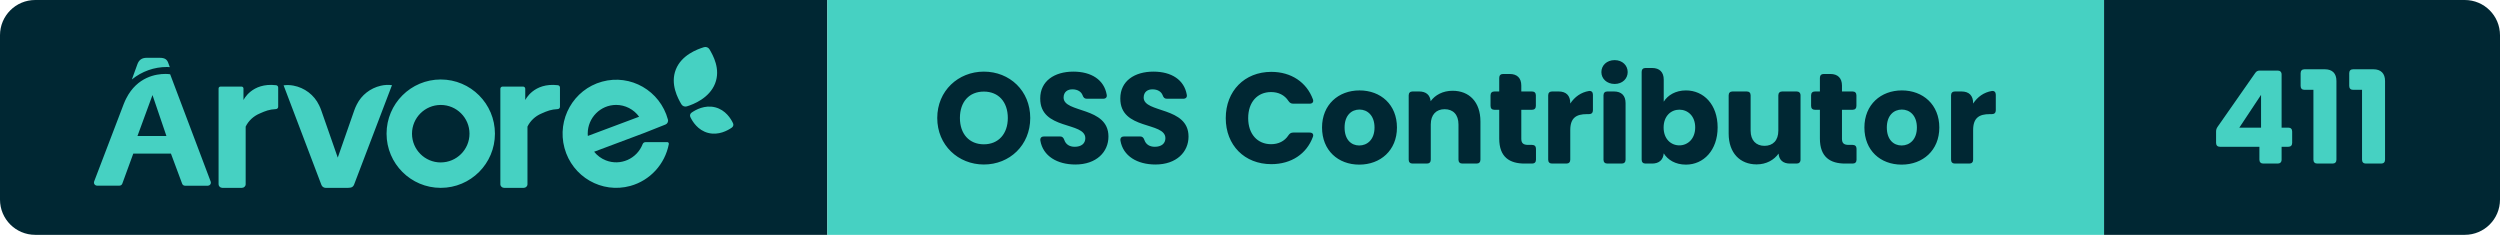
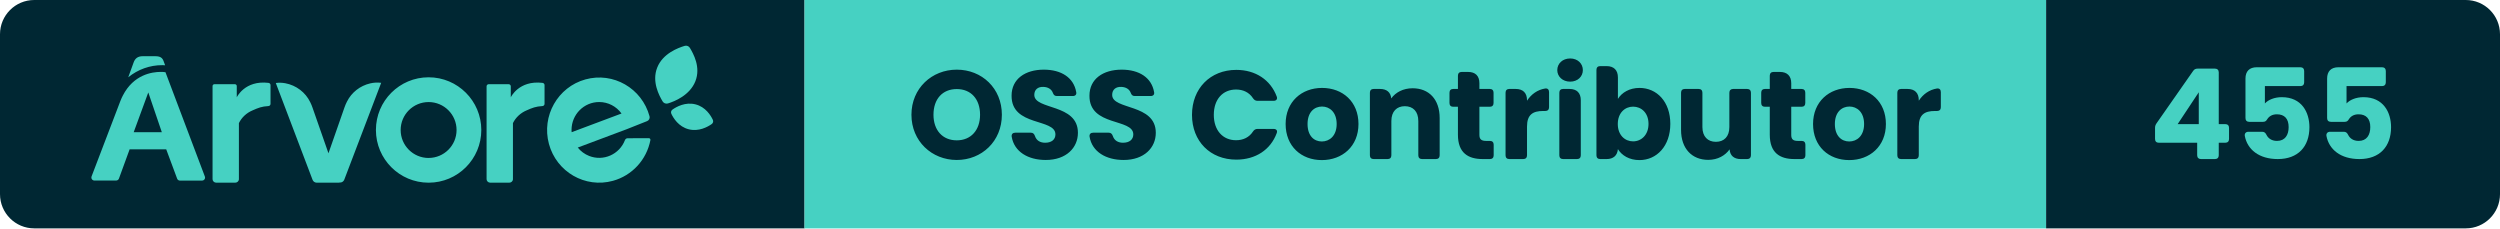
- <svg xmlns="http://www.w3.org/2000/svg" width="212.91" height="20" viewBox="0 0 212.91 20" role="img" aria-label="Árvore — OSS Contributor — 411">
+ <svg xmlns="http://www.w3.org/2000/svg" width="218.94" height="20" viewBox="0 0 218.94 20" role="img" aria-label="Árvore — OSS Contributor — 455">
  <clipPath id="r">
-     <rect width="212.91" height="20" rx="3" />
+     <rect width="218.94" height="20" rx="3" />
  </clipPath>
  <g clip-path="url(#r)">
    <rect x="0" width="70.46" height="20" fill="#002733" />
    <rect x="70.46" width="108.73" height="20" fill="#46D1C2" />
-     <rect x="179.19" width="33.72" height="20" fill="#002733" />
+     <rect x="179.19" width="39.75" height="20" fill="#002733" />
    <g transform="translate(8 4) scale(0.4615)">
      <path d="M 117.723,14.873 C 117.981,14.692 118.072,14.359 117.94,14.079 C 117.558,13.261 116.57,11.626 114.645,11.136 C 112.719,10.646 111.028,11.597 110.276,12.126 C 110.019,12.308 109.929,12.641 110.06,12.923 C 110.443,13.74 111.43,15.373 113.356,15.864 C 115.281,16.354 116.972,15.404 117.723,14.874 M 113.584,0.422 C 113.38,0.079 112.962,-0.08 112.577,0.039 C 111.338,0.419 108.439,1.477 107.379,4.161 C 106.317,6.844 107.755,9.481 108.409,10.579 C 108.611,10.921 109.03,11.079 109.416,10.961 C 110.655,10.583 113.561,9.435 114.622,6.753 C 115.684,4.068 114.238,1.521 113.584,0.423 M 23,25.341 L 23,7.658 C 23,7.465 23.164,7.308 23.367,7.308 L 27.229,7.308 C 27.431,7.308 27.595,7.465 27.595,7.658 L 27.595,9.8 S 29.111,6.526 33.613,7.057 C 33.833,7.082 34,7.262 34,7.475 L 34,11.046 C 34,11.266 33.822,11.448 33.592,11.462 C 32.342,11.528 31.659,11.802 30.578,12.285 C 29.442,12.765 28.526,13.621 28,14.695 L 28,25.332 C 28,25.702 27.688,25.999 27.302,25.999 L 23.698,25.999 C 23.317,25.998 23.006,25.705 23,25.34 M 75,25.341 L 75,7.713 C 74.996,7.493 75.178,7.313 75.41,7.308 L 79.178,7.308 C 79.408,7.308 79.594,7.486 79.594,7.706 L 79.594,9.8 S 81.112,6.526 85.614,7.057 C 85.834,7.082 86.001,7.262 86,7.475 L 86,11.046 C 86.001,11.266 85.822,11.448 85.592,11.462 C 84.347,11.528 83.662,11.802 82.579,12.285 C 81.445,12.765 80.529,13.622 80.003,14.695 L 80.003,25.332 C 80.003,25.702 79.691,25.999 79.303,25.999 L 75.701,25.999 C 75.319,25.999 75.006,25.706 75,25.34 M 64,21.31 C 61.07,21.31 58.695,18.934 58.695,16.005 C 58.695,13.075 61.07,10.7 64,10.7 C 66.93,10.7 69.305,13.075 69.305,16.005 C 69.303,18.932 66.927,21.305 64,21.305 L 64,21.31 Z M 64,6 C 58.476,6 54,10.476 54,16 C 54,21.523 58.476,26 64,26 C 69.523,26 74,21.523 74,16 C 73.999,10.477 69.523,6.001 64,6 Z M 101.765,17.567 C 101.541,17.569 101.341,17.709 101.259,17.921 C 100.206,20.644 97.163,21.989 94.462,20.925 C 93.619,20.593 92.875,20.045 92.302,19.336 L 101.611,15.845 L 105.461,14.316 C 105.828,14.176 106.028,13.774 105.921,13.393 C 104.48,8.079 99.04,4.946 93.768,6.399 C 88.5,7.85 85.395,13.335 86.834,18.65 C 88.274,23.964 93.714,27.097 98.984,25.644 C 102.617,24.644 105.374,21.647 106.089,17.918 C 106.119,17.752 106.011,17.592 105.847,17.561 C 105.829,17.558 105.812,17.557 105.793,17.557 L 101.765,17.567 Z M 96.37,10.694 C 98.045,10.695 99.62,11.504 100.606,12.872 L 91.142,16.419 C 91.142,16.276 91.122,16.134 91.122,15.987 C 91.122,13.065 93.472,10.694 96.37,10.694 Z M 52.926,7.154 C 51.001,7.6 49.381,8.866 48.512,10.605 C 48.324,10.967 48.164,11.34 48.032,11.725 L 44.995,20.419 L 41.968,11.754 C 41.85,11.41 41.71,11.074 41.547,10.748 C 40.649,8.861 38.878,7.513 36.79,7.126 C 36.2,7.016 35.596,7.001 35,7.081 L 41.979,25.458 C 42.101,25.779 42.412,25.994 42.762,26 L 46.905,26 C 46.975,26 47.047,25.99 47.115,25.972 L 47.212,25.972 C 47.564,25.967 47.875,25.751 47.996,25.428 L 55,7.048 C 54.308,6.958 53.605,6.994 52.926,7.154 M 14,3.72 L 13.748,3.04 C 13.512,2.302 13.097,2 12.128,2 L 9.743,2 C 8.816,2 8.287,2.41 8,3.242 L 7,6 C 8.842,4.5 11.125,3.688 13.472,3.696 C 13.668,3.696 13.842,3.71 14,3.72 M 8.034,16.425 L 10.805,8.875 L 13.375,16.425 L 8.035,16.425 Z M 14.064,5.035 C 13.767,4.993 13.467,4.973 13.167,4.977 C 11.522,4.977 8.011,5.48 5.97,9.475 C 5.91,9.591 5.852,9.711 5.794,9.833 C 5.772,9.886 5.746,9.933 5.724,9.986 C 5.647,10.157 5.571,10.333 5.501,10.516 L 0.032,24.835 C -0.071,25.13 0.082,25.453 0.376,25.558 C 0.434,25.578 0.494,25.588 0.556,25.59 L 4.71,25.59 C 4.945,25.59 5.155,25.441 5.236,25.22 L 7.261,19.675 L 14.209,19.675 L 16.279,25.235 C 16.359,25.456 16.57,25.603 16.805,25.602 L 21.024,25.602 C 21.334,25.6 21.584,25.345 21.582,25.035 C 21.58,24.971 21.569,24.908 21.547,24.847 L 14.065,5.035 Z" fill="#46D1C2" fill-rule="evenodd" />
    </g>
    <path d="M4.33 0.08C6.52 0.08 8.28-1.56 8.28-3.88C8.28-6.20 6.53-7.83 4.33-7.83C2.15-7.83 0.36-6.20 0.36-3.88C0.36-1.56 2.15 0.08 4.33 0.08ZM4.33-1.64C3.08-1.64 2.29-2.53 2.29-3.88C2.29-5.26 3.08-6.13 4.33-6.13C5.57-6.13 6.37-5.26 6.37-3.88C6.37-2.53 5.57-1.64 4.33-1.64ZM12.12 0.08C13.93 0.08 14.94-1.00 14.94-2.30C14.94-4.88 11.12-4.28 11.12-5.62C11.12-6.10 11.46-6.34 11.91-6.32C12.31-6.31 12.62-6.13 12.74-5.81C12.81-5.62 12.90-5.52 13.10-5.52L14.49-5.52C14.71-5.52 14.84-5.65 14.79-5.87C14.57-7.13 13.49-7.83 11.95-7.83C10.33-7.83 9.13-7.02 9.13-5.55C9.11-2.82 12.97-3.59 12.97-2.16C12.97-1.70 12.62-1.43 12.07-1.43C11.64-1.43 11.31-1.62 11.18-2.01C11.11-2.21 11.01-2.31 10.81-2.31L9.46-2.31C9.24-2.31 9.11-2.19 9.14-1.96C9.36-0.63 10.59 0.08 12.12 0.08ZM18.94 0.08C20.75 0.08 21.76-1.00 21.76-2.30C21.76-4.88 17.94-4.28 17.94-5.62C17.94-6.10 18.28-6.34 18.73-6.32C19.13-6.31 19.44-6.13 19.56-5.81C19.63-5.62 19.72-5.52 19.92-5.52L21.31-5.52C21.53-5.52 21.66-5.65 21.61-5.87C21.39-7.13 20.31-7.83 18.77-7.83C17.15-7.83 15.95-7.02 15.95-5.55C15.93-2.82 19.79-3.59 19.79-2.16C19.79-1.70 19.44-1.43 18.89-1.43C18.46-1.43 18.13-1.62 18.00-2.01C17.93-2.21 17.83-2.31 17.63-2.31L16.28-2.31C16.06-2.31 15.93-2.19 15.96-1.96C16.18-0.63 17.41 0.08 18.94 0.08ZM28.81-7.81C26.53-7.81 24.93-6.18 24.93-3.87C24.93-1.56 26.53 0.05 28.81 0.05C30.50 0.05 31.81-0.81 32.35-2.27C32.44-2.50 32.31-2.64 32.08-2.64L30.67-2.64C30.49-2.64 30.37-2.56 30.27-2.41C29.94-1.90 29.41-1.65 28.79-1.65C27.63-1.65 26.84-2.51 26.84-3.87C26.84-5.24 27.63-6.09 28.79-6.09C29.41-6.09 29.94-5.84 30.27-5.33C30.37-5.18 30.49-5.10 30.67-5.10L32.08-5.10C32.31-5.10 32.44-5.25 32.35-5.48C31.81-6.93 30.50-7.81 28.81-7.81ZM36.30 0.09C38.10 0.09 39.51-1.12 39.51-3.07C39.51-5.02 38.13-6.23 36.32-6.23C34.53-6.23 33.13-5.02 33.13-3.07C33.13-1.12 34.50 0.09 36.30 0.09ZM36.30-1.54C35.62-1.54 35.05-2.03 35.05-3.07C35.05-4.11 35.64-4.60 36.32-4.60C36.98-4.60 37.60-4.11 37.60-3.07C37.60-2.03 36.97-1.54 36.30-1.54ZM40.51-5.81L40.51-0.33C40.51-0.12 40.63 0 40.84 0L42.06 0C42.27 0 42.39-0.12 42.39-0.33L42.39-3.33C42.39-4.17 42.86-4.63 43.57-4.63C44.29-4.63 44.75-4.17 44.75-3.33L44.75-0.33C44.75-0.12 44.87 0 45.08 0L46.29 0C46.50 0 46.62-0.12 46.62-0.33L46.62-3.59C46.62-5.24 45.67-6.20 44.25-6.20C43.42-6.20 42.76-5.84 42.38-5.31C42.33-5.84 41.99-6.14 41.40-6.14L40.84-6.14C40.63-6.14 40.51-6.02 40.51-5.81ZM48.22-7.30L48.22-6.14L47.81-6.14C47.60-6.14 47.48-6.02 47.48-5.81L47.48-4.91C47.48-4.70 47.60-4.58 47.81-4.58L48.22-4.58L48.22-2.13C48.22-0.54 49.11 0 50.39 0L51.02 0C51.23 0 51.35-0.12 51.35-0.33L51.35-1.26C51.35-1.47 51.23-1.59 51.02-1.59L50.68-1.59C50.26-1.59 50.10-1.75 50.10-2.11L50.10-4.58L51.01-4.58C51.22-4.58 51.34-4.70 51.34-4.91L51.34-5.81C51.34-6.02 51.22-6.14 51.01-6.14L50.10-6.14L50.10-6.64C50.10-7.28 49.75-7.63 49.11-7.63L48.55-7.63C48.34-7.63 48.22-7.51 48.22-7.30ZM52.39-5.81L52.39-0.33C52.39-0.12 52.51 0 52.72 0L53.94 0C54.15 0 54.27-0.12 54.27-0.33L54.27-2.85C54.27-3.90 54.79-4.21 55.68-4.21L55.87-4.21C56.08-4.21 56.20-4.33 56.20-4.54L56.20-5.86C56.20-6.08 56.08-6.21 55.86-6.18C55.19-6.07 54.64-5.68 54.27-5.11L54.27-5.15C54.27-5.79 53.92-6.14 53.28-6.14L52.72-6.14C52.51-6.14 52.39-6.02 52.39-5.81ZM57.10-5.81L57.10-0.33C57.10-0.12 57.22 0 57.43 0L58.65 0C58.86 0 58.98-0.12 58.98-0.33L58.98-5.15C58.98-5.79 58.63-6.14 57.99-6.14L57.43-6.14C57.22-6.14 57.10-6.02 57.10-5.81ZM56.92-7.79C56.92-7.23 57.38-6.78 58.05-6.78C58.71-6.78 59.16-7.23 59.16-7.79C59.16-8.36 58.71-8.81 58.05-8.81C57.38-8.81 56.92-8.36 56.92-7.79ZM64.12-6.23C63.24-6.23 62.57-5.82 62.23-5.27L62.23-7.15C62.23-7.79 61.87-8.14 61.24-8.14L60.68-8.14C60.47-8.14 60.35-8.02 60.35-7.81L60.35-0.33C60.35-0.12 60.47 0 60.68 0L61.24 0C61.83 0 62.18-0.31 62.23-0.87C62.57-0.32 63.22 0.09 64.12 0.09C65.63 0.09 66.82-1.14 66.82-3.08C66.82-5.02 65.64-6.23 64.12-6.23ZM63.56-4.59C64.27-4.59 64.91-4.06 64.91-3.08C64.91-2.10 64.27-1.55 63.56-1.55C62.85-1.55 62.22-2.09 62.22-3.07C62.22-4.05 62.85-4.59 63.56-4.59ZM73.88-0.33L73.88-5.81C73.88-6.02 73.75-6.14 73.55-6.14L72.32-6.14C72.12-6.14 71.99-6.02 71.99-5.81L71.99-2.80C71.99-1.97 71.53-1.51 70.81-1.51C70.10-1.51 69.63-1.97 69.63-2.80L69.63-5.81C69.63-6.02 69.51-6.14 69.30-6.14L68.09-6.14C67.88-6.14 67.76-6.02 67.76-5.81L67.76-2.55C67.76-0.91 68.72 0.07 70.14 0.07C70.97 0.07 71.63-0.31 72.01-0.85C72.05-0.30 72.40 0 72.98 0L73.55 0C73.75 0 73.88-0.12 73.88-0.33ZM75.53-7.30L75.53-6.14L75.11-6.14C74.90-6.14 74.78-6.02 74.78-5.81L74.78-4.91C74.78-4.70 74.90-4.58 75.11-4.58L75.53-4.58L75.53-2.13C75.53-0.54 76.42 0 77.69 0L78.32 0C78.53 0 78.65-0.12 78.65-0.33L78.65-1.26C78.65-1.47 78.53-1.59 78.32-1.59L77.98-1.59C77.56-1.59 77.41-1.75 77.41-2.11L77.41-4.58L78.31-4.58C78.52-4.58 78.64-4.70 78.64-4.91L78.64-5.81C78.64-6.02 78.52-6.14 78.31-6.14L77.41-6.14L77.41-6.64C77.41-7.28 77.05-7.63 76.42-7.63L75.86-7.63C75.65-7.63 75.53-7.51 75.53-7.30ZM82.49 0.09C84.29 0.09 85.70-1.12 85.70-3.07C85.70-5.02 84.31-6.23 82.51-6.23C80.72-6.23 79.32-5.02 79.32-3.07C79.32-1.12 80.68 0.09 82.49 0.09ZM82.49-1.54C81.81-1.54 81.23-2.03 81.23-3.07C81.23-4.11 81.83-4.60 82.51-4.60C83.17-4.60 83.79-4.11 83.79-3.07C83.79-2.03 83.16-1.54 82.49-1.54ZM86.70-5.81L86.70-0.33C86.70-0.12 86.82 0 87.03 0L88.25 0C88.46 0 88.58-0.12 88.58-0.33L88.58-2.85C88.58-3.90 89.10-4.21 89.99-4.21L90.18-4.21C90.39-4.21 90.51-4.33 90.51-4.54L90.51-5.86C90.51-6.08 90.39-6.21 90.17-6.18C89.50-6.07 88.95-5.68 88.58-5.11L88.58-5.15C88.58-5.79 88.23-6.14 87.59-6.14L87.03-6.14C86.82-6.14 86.70-6.02 86.70-5.81Z" fill="#002733" transform="translate(79.46 13.93)" />
-     <path d="M0.87-1.43L4.23-1.43L4.23-0.33C4.23-0.12 4.36 0 4.56 0L5.79 0C5.99 0 6.12-0.12 6.12-0.33L6.12-1.43L6.69-1.43C6.90-1.43 7.02-1.55 7.02-1.76L7.02-2.73C7.02-2.94 6.90-3.06 6.69-3.06L6.12-3.06L6.12-7.59C6.12-7.80 5.99-7.92 5.79-7.92L4.27-7.92C4.09-7.92 3.97-7.86 3.87-7.71L0.67-3.13C0.58-3.00 0.54-2.88 0.54-2.73L0.54-1.76C0.54-1.55 0.66-1.43 0.87-1.43ZM4.37-3.06L2.52-3.06L4.37-5.85ZM8.07-6.28L8.83-6.28L8.83-0.33C8.83-0.12 8.95 0 9.16 0L10.46 0C10.67 0 10.79-0.12 10.79-0.33L10.79-7.04C10.79-7.68 10.44-8.03 9.80-8.03L8.07-8.03C7.86-8.03 7.74-7.91 7.74-7.70L7.74-6.61C7.74-6.40 7.86-6.28 8.07-6.28ZM12.21-6.28L12.97-6.28L12.97-0.33C12.97-0.12 13.09 0 13.30 0L14.60 0C14.81 0 14.93-0.12 14.93-0.33L14.93-7.04C14.93-7.68 14.57-8.03 13.94-8.03L12.21-8.03C12.00-8.03 11.88-7.91 11.88-7.70L11.88-6.61C11.88-6.40 12.00-6.28 12.21-6.28Z" fill="#46D1C2" transform="translate(188.19 13.93)" />
+     <path d="M0.87-1.43L4.23-1.43L4.23-0.33C4.23-0.12 4.36 0 4.56 0L5.79 0C5.99 0 6.12-0.12 6.12-0.33L6.12-1.43L6.69-1.43C6.90-1.43 7.02-1.55 7.02-1.76L7.02-2.73C7.02-2.94 6.90-3.06 6.69-3.06L6.12-3.06L6.12-7.59C6.12-7.80 5.99-7.92 5.79-7.92L4.27-7.92C4.09-7.92 3.97-7.86 3.87-7.71L0.67-3.13C0.58-3.00 0.54-2.88 0.54-2.73L0.54-1.76C0.54-1.55 0.66-1.43 0.87-1.43ZM4.37-3.06L2.52-3.06L4.37-5.85ZM13.27-8.04L9.45-8.04C8.81-8.04 8.46-7.69 8.46-7.05L8.46-3.59C8.46-3.38 8.58-3.26 8.79-3.26L10.00-3.26C10.19-3.26 10.28-3.34 10.38-3.51C10.54-3.75 10.81-3.92 11.21-3.92C11.88-3.92 12.24-3.53 12.24-2.80C12.24-2.11 11.93-1.59 11.22-1.59C10.74-1.59 10.44-1.83 10.30-2.12C10.21-2.30 10.11-2.39 9.92-2.39L8.72-2.39C8.50-2.39 8.37-2.25 8.40-2.03C8.62-0.84 9.64 0 11.29 0C13.07 0 14.06-1.10 14.06-2.79C14.06-4.09 13.39-5.42 11.64-5.42C11-5.42 10.45-5.19 10.16-4.87L10.16-6.39L13.27-6.39C13.47-6.39 13.60-6.51 13.60-6.72L13.60-7.71C13.60-7.92 13.47-8.04 13.27-8.04ZM20.42-8.04L16.60-8.04C15.96-8.04 15.61-7.69 15.61-7.05L15.61-3.59C15.61-3.38 15.73-3.26 15.94-3.26L17.15-3.26C17.34-3.26 17.43-3.34 17.53-3.51C17.69-3.75 17.96-3.92 18.36-3.92C19.03-3.92 19.39-3.53 19.39-2.80C19.39-2.11 19.08-1.59 18.37-1.59C17.89-1.59 17.59-1.83 17.45-2.12C17.36-2.30 17.26-2.39 17.07-2.39L15.87-2.39C15.65-2.39 15.52-2.25 15.55-2.03C15.77-0.84 16.79 0 18.44 0C20.22 0 21.21-1.10 21.21-2.79C21.21-4.09 20.54-5.42 18.79-5.42C18.15-5.42 17.60-5.19 17.31-4.87L17.31-6.39L20.42-6.39C20.62-6.39 20.75-6.51 20.75-6.72L20.75-7.71C20.75-7.92 20.62-8.04 20.42-8.04Z" fill="#46D1C2" transform="translate(188.19 13.93)" />
  </g>
</svg>
